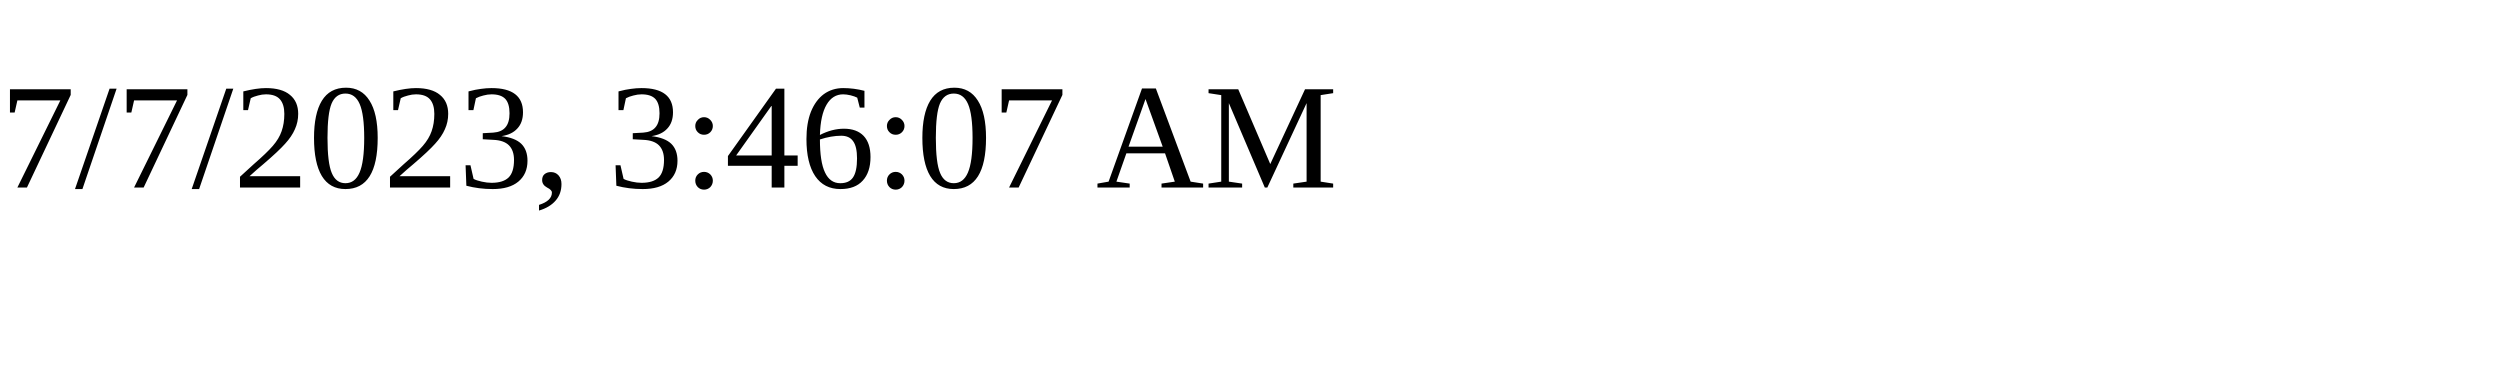
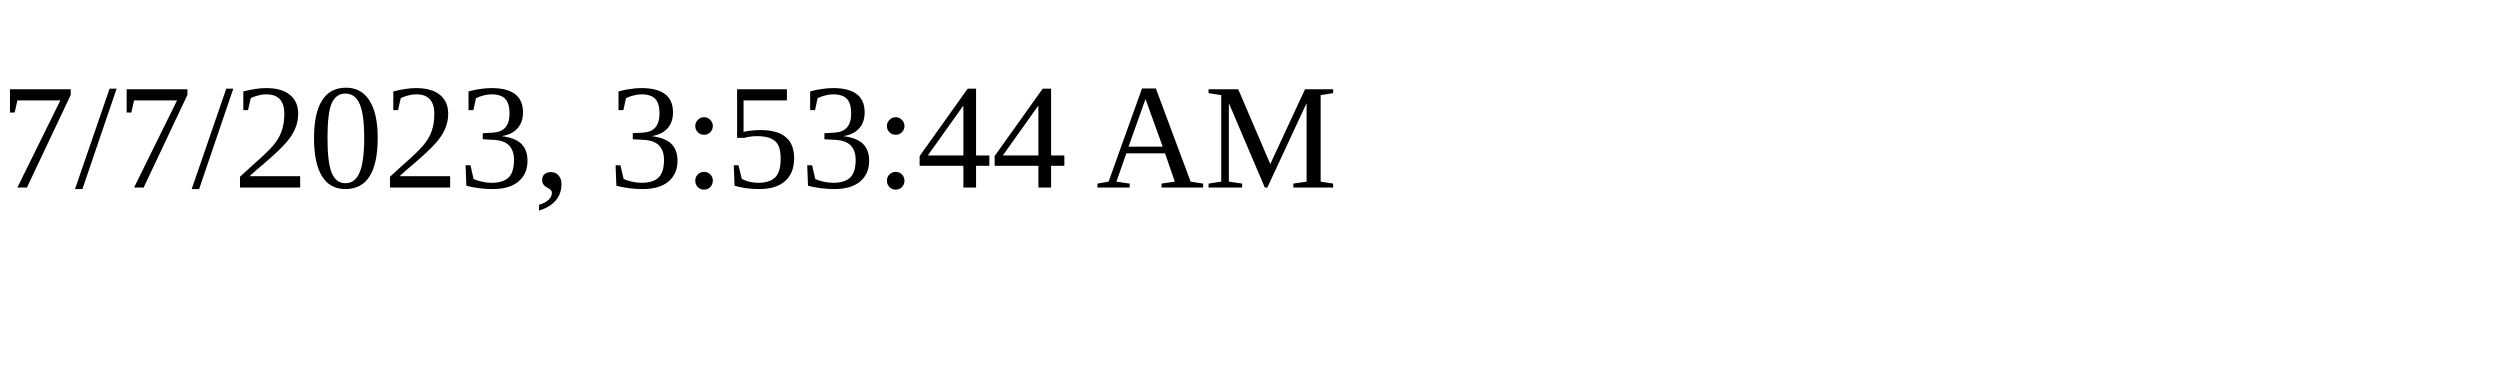
<svg xmlns="http://www.w3.org/2000/svg" height="30" width="200">
-   <text x="0" y="15">7/7/2023, 3:46:07 AM</text>
+   <text x="0" y="15">7/7/2023, 3:53:44 AM</text>
</svg>
